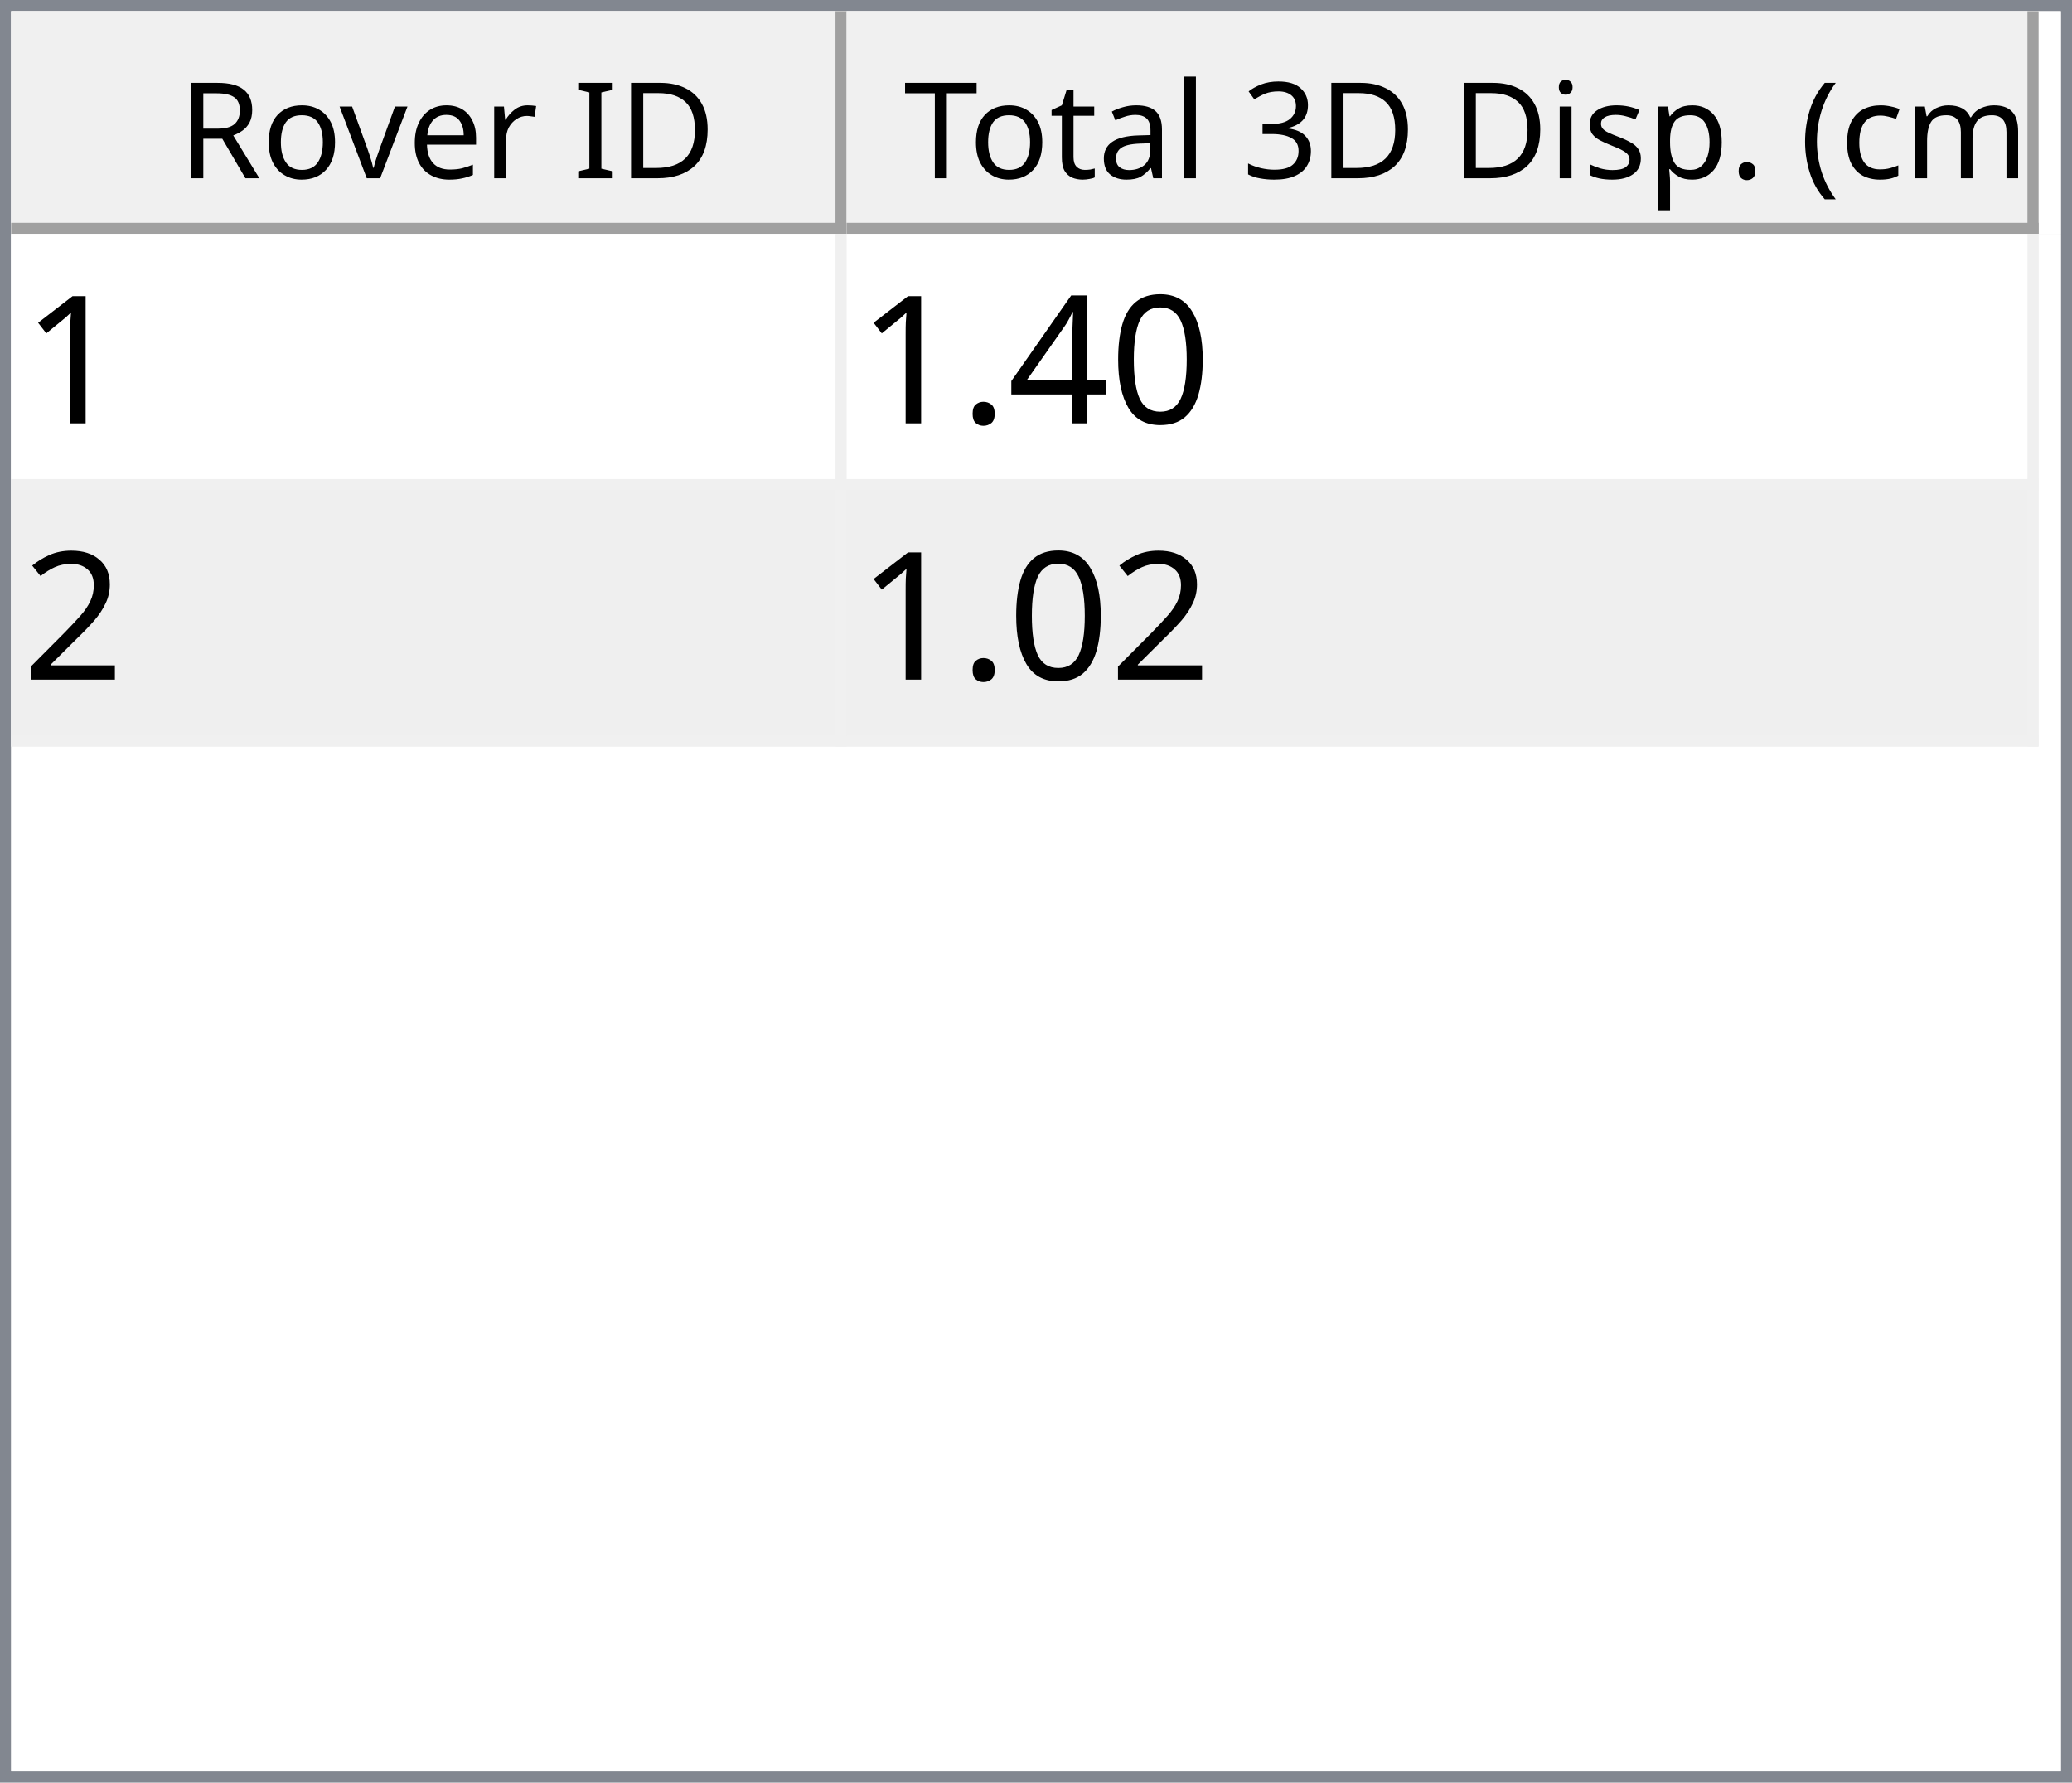
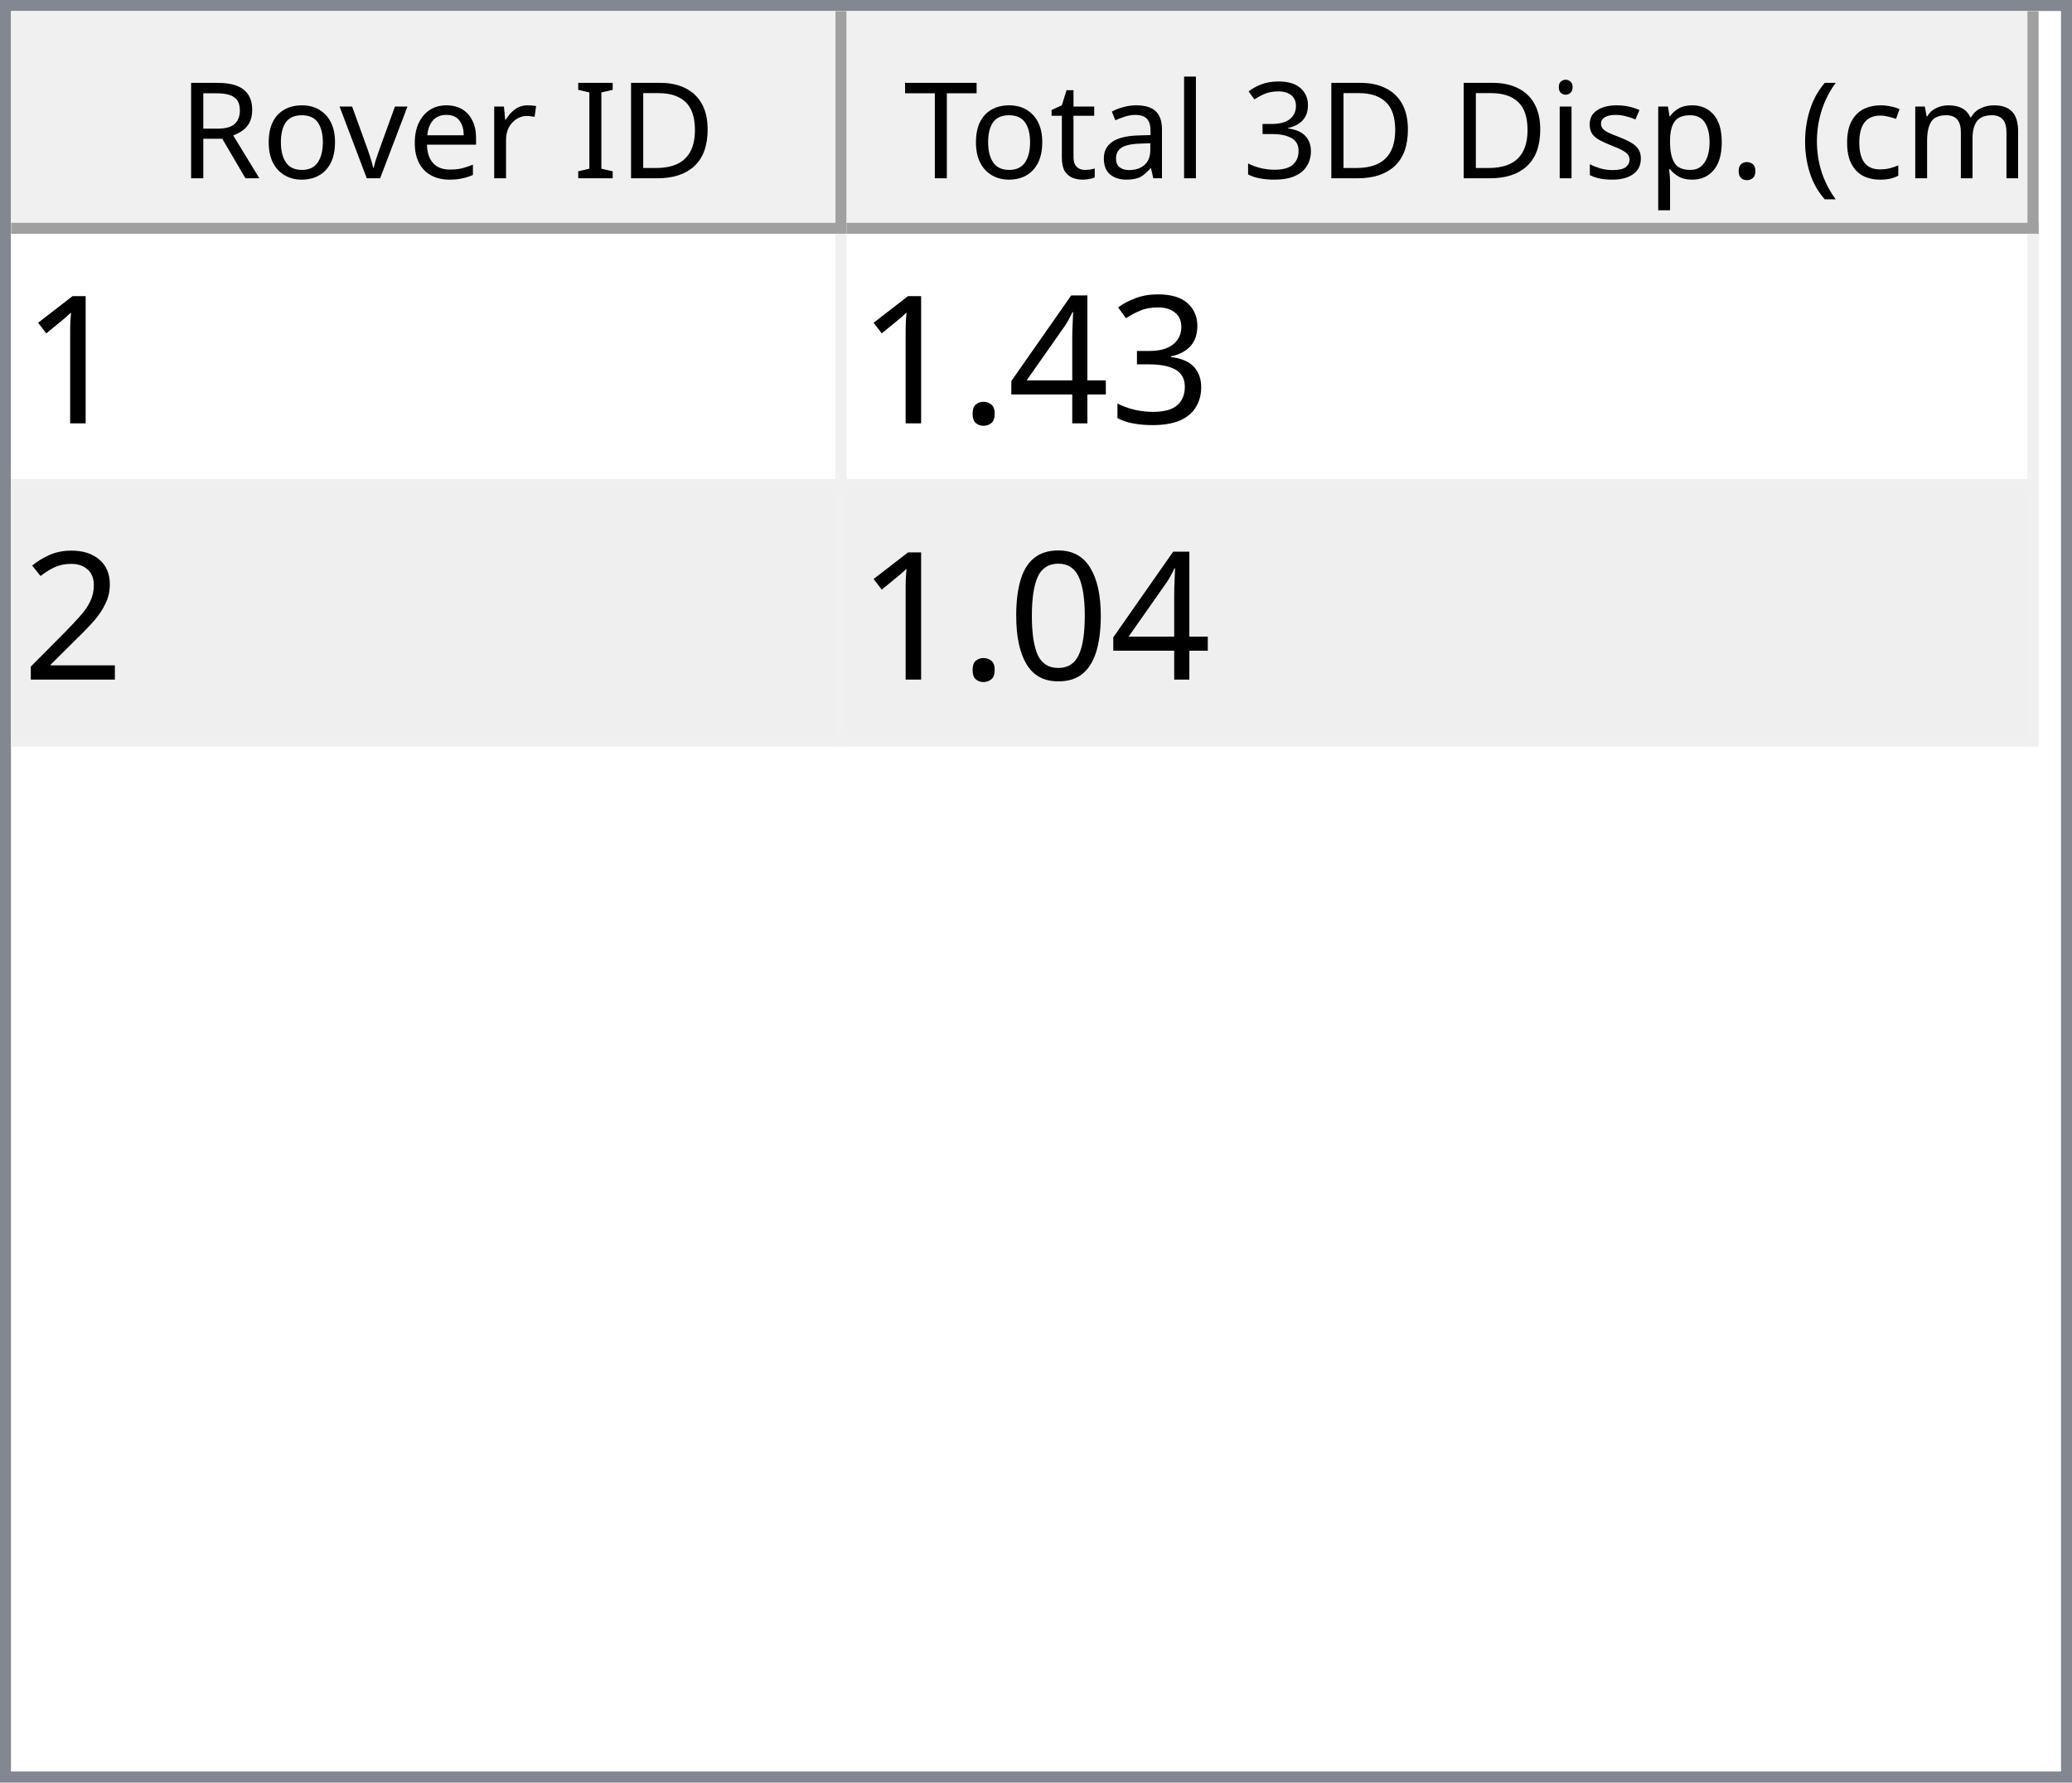
<svg xmlns="http://www.w3.org/2000/svg" style="fill-opacity:1; color-rendering:auto; color-interpolation:auto; text-rendering:auto; stroke:black; stroke-linecap:square; stroke-miterlimit:10; shape-rendering:auto; stroke-opacity:1; fill:black; stroke-dasharray:none; font-weight:normal; stroke-width:1; font-family:'Dialog'; font-style:normal; stroke-linejoin:miter; font-size:12px; stroke-dashoffset:0; image-rendering:auto;" width="186" height="160">
  <defs id="genericDefs" />
  <g>
    <defs id="defs1">
      <clipPath clipPathUnits="userSpaceOnUse" id="clipPath1">
        <path d="M0 0 L186 0 L186 160 L0 160 L0 0 Z" />
      </clipPath>
      <clipPath clipPathUnits="userSpaceOnUse" id="clipPath2">
        <path d="M0 0 L0 160 L186 160 L186 0 Z" />
      </clipPath>
      <clipPath clipPathUnits="userSpaceOnUse" id="clipPath3">
        <path d="M0 0 L0 20 L184 20 L184 0 Z" />
      </clipPath>
      <clipPath clipPathUnits="userSpaceOnUse" id="clipPath4">
        <path d="M0 0 L0 20 L75 20 L75 0 Z" />
      </clipPath>
      <clipPath clipPathUnits="userSpaceOnUse" id="clipPath5">
        <path d="M1 1 L1 19 L74 19 L74 1 Z" />
      </clipPath>
      <clipPath clipPathUnits="userSpaceOnUse" id="clipPath6">
        <path d="M0 0 L0 18 L73 18 L73 0 Z" />
      </clipPath>
      <clipPath clipPathUnits="userSpaceOnUse" id="clipPath7">
        <path d="M-0.5 -0.5 L-0.5 19.5 L74.5 19.5 L74.5 -0.5 Z" />
      </clipPath>
      <clipPath clipPathUnits="userSpaceOnUse" id="clipPath8">
        <path d="M0 0 L0 20 L107 20 L107 0 Z" />
      </clipPath>
      <clipPath clipPathUnits="userSpaceOnUse" id="clipPath9">
        <path d="M1 1 L1 19 L106 19 L106 1 Z" />
      </clipPath>
      <clipPath clipPathUnits="userSpaceOnUse" id="clipPath10">
        <path d="M0 0 L0 18 L105 18 L105 0 Z" />
      </clipPath>
      <clipPath clipPathUnits="userSpaceOnUse" id="clipPath11">
        <path d="M-0.5 -0.5 L-0.5 19.5 L106.5 19.5 L106.5 -0.5 Z" />
      </clipPath>
      <clipPath clipPathUnits="userSpaceOnUse" id="clipPath12">
        <path d="M0 0 L0 138 L184 138 L184 0 Z" />
      </clipPath>
      <clipPath clipPathUnits="userSpaceOnUse" id="clipPath13">
        <path d="M0 0 L0 46 L182 46 L182 0 Z" />
      </clipPath>
      <clipPath clipPathUnits="userSpaceOnUse" id="clipPath14">
        <path d="M-0.5 -0.5 L-0.5 45.5 L181.5 45.5 L181.5 -0.5 Z" />
      </clipPath>
      <clipPath clipPathUnits="userSpaceOnUse" id="clipPath15">
        <path d="M0 0 L0 22 L74 22 L74 0 Z" />
      </clipPath>
      <clipPath clipPathUnits="userSpaceOnUse" id="clipPath16">
        <path d="M0 0 L0 22 L106 22 L106 0 Z" />
      </clipPath>
      <font horiz-adv-x="64.551" id="font1">
        <font-face ascent="107.91" descent="25.098" units-per-em="100" style="font-style:normal; font-family:Segoe UI; font-weight:normal;" />
        <missing-glyph horiz-adv-x="64.551" d="M8.109 0 L8.109 68.266 L56.453 68.266 L56.453 0 L8.109 0 ZM15.328 7.234 L49.219 7.234 L49.219 61.031 L15.328 61.031 L15.328 7.234 Z" />
        <glyph unicode="D" horiz-adv-x="70.117" d="M9.188 0 L9.188 70.016 L28.516 70.016 Q65.531 70.016 65.531 35.891 Q65.531 19.672 55.25 9.836 Q44.969 0 27.734 0 L9.188 0 ZM17.391 62.594 L17.391 7.422 L27.828 7.422 Q41.609 7.422 49.273 14.797 Q56.938 22.172 56.938 35.688 Q56.938 62.594 28.328 62.594 L17.391 62.594 Z" />
        <glyph unicode="I" horiz-adv-x="26.611" d="M17.391 0 L9.188 0 L9.188 70.016 L17.391 70.016 L17.391 0 Z" />
        <glyph unicode=" " horiz-adv-x="27.393" d="" />
        <glyph unicode="r" horiz-adv-x="34.766" d="M34.188 41.891 Q32.078 43.5 28.125 43.5 Q23 43.5 19.555 38.672 Q16.109 33.844 16.109 25.484 L16.109 0 L8.109 0 L8.109 50 L16.109 50 L16.109 39.703 L16.312 39.703 Q18.016 44.969 21.531 47.922 Q25.047 50.875 29.391 50.875 Q32.516 50.875 34.188 50.203 L34.188 41.891 Z" />
        <glyph unicode="e" horiz-adv-x="52.295" d="M48.297 23 L12.984 23 Q13.188 14.656 17.484 10.109 Q21.781 5.562 29.297 5.562 Q37.75 5.562 44.828 11.141 L44.828 3.609 Q38.234 -1.172 27.391 -1.172 Q16.797 -1.172 10.742 5.641 Q4.688 12.453 4.688 24.812 Q4.688 36.469 11.305 43.82 Q17.922 51.172 27.734 51.172 Q37.547 51.172 42.922 44.828 Q48.297 38.484 48.297 27.203 L48.297 23 ZM40.094 29.781 Q40.047 36.719 36.75 40.578 Q33.453 44.438 27.594 44.438 Q21.922 44.438 17.969 40.383 Q14.016 36.328 13.094 29.781 L40.094 29.781 Z" />
        <glyph unicode="v" horiz-adv-x="47.9" d="M47.406 50 L27.484 0 L19.625 0 L0.688 50 L9.469 50 L22.172 13.672 Q23.578 9.672 23.922 6.688 L24.125 6.688 Q24.609 10.453 25.688 13.484 L38.969 50 L47.406 50 Z" />
        <glyph unicode="o" horiz-adv-x="58.594" d="M29 -1.172 Q17.922 -1.172 11.305 5.836 Q4.688 12.844 4.688 24.422 Q4.688 37.016 11.57 44.094 Q18.453 51.172 30.172 51.172 Q41.359 51.172 47.633 44.289 Q53.906 37.406 53.906 25.203 Q53.906 13.234 47.141 6.031 Q40.375 -1.172 29 -1.172 ZM29.594 44.438 Q21.875 44.438 17.383 39.188 Q12.891 33.938 12.891 24.703 Q12.891 15.828 17.43 10.695 Q21.969 5.562 29.594 5.562 Q37.359 5.562 41.531 10.594 Q45.703 15.625 45.703 24.906 Q45.703 34.281 41.531 39.359 Q37.359 44.438 29.594 44.438 Z" />
        <glyph unicode="R" horiz-adv-x="59.814" d="M59.375 0 L49.609 0 L37.891 19.625 Q36.281 22.359 34.766 24.289 Q33.25 26.219 31.664 27.438 Q30.078 28.656 28.25 29.219 Q26.422 29.781 24.125 29.781 L17.391 29.781 L17.391 0 L9.188 0 L9.188 70.016 L30.078 70.016 Q34.672 70.016 38.555 68.867 Q42.438 67.719 45.289 65.375 Q48.141 63.031 49.758 59.547 Q51.375 56.062 51.375 51.375 Q51.375 47.703 50.273 44.656 Q49.172 41.609 47.148 39.211 Q45.125 36.812 42.266 35.133 Q39.406 33.453 35.844 32.516 L35.844 32.328 Q37.594 31.547 38.891 30.547 Q40.188 29.547 41.359 28.18 Q42.531 26.812 43.68 25.078 Q44.828 23.344 46.234 21.047 L59.375 0 ZM17.391 62.594 L17.391 37.203 L28.516 37.203 Q31.594 37.203 34.203 38.133 Q36.812 39.062 38.719 40.797 Q40.625 42.531 41.703 45.047 Q42.781 47.562 42.781 50.688 Q42.781 56.297 39.141 59.445 Q35.5 62.594 28.609 62.594 L17.391 62.594 Z" />
        <glyph unicode=")" horiz-adv-x="30.176" d="M8.297 -15.922 L1.172 -15.922 Q16.406 2.344 16.406 26.812 Q16.406 51.469 1.078 70.016 L8.297 70.016 Q23.531 52.156 23.531 26.703 Q23.531 1.375 8.297 -15.922 Z" />
        <glyph unicode="m" horiz-adv-x="86.133" d="M79.109 0 L71.094 0 L71.094 28.719 Q71.094 37.016 68.531 40.727 Q65.969 44.438 59.906 44.438 Q54.781 44.438 51.195 39.75 Q47.609 35.062 47.609 28.516 L47.609 0 L39.594 0 L39.594 29.688 Q39.594 44.438 28.219 44.438 Q22.953 44.438 19.531 40.016 Q16.109 35.594 16.109 28.516 L16.109 0 L8.109 0 L8.109 50 L16.109 50 L16.109 42.094 L16.312 42.094 Q21.625 51.172 31.844 51.172 Q36.969 51.172 40.773 48.312 Q44.578 45.453 46 40.828 Q51.562 51.172 62.594 51.172 Q79.109 51.172 79.109 30.812 L79.109 0 Z" />
        <glyph unicode="c" horiz-adv-x="46.191" d="M42.188 2.297 Q36.422 -1.172 28.516 -1.172 Q17.828 -1.172 11.258 5.789 Q4.688 12.75 4.688 23.828 Q4.688 36.188 11.766 43.68 Q18.844 51.172 30.672 51.172 Q37.25 51.172 42.281 48.734 L42.281 40.531 Q36.719 44.438 30.375 44.438 Q22.703 44.438 17.797 38.945 Q12.891 33.453 12.891 24.516 Q12.891 15.719 17.508 10.641 Q22.125 5.562 29.891 5.562 Q36.422 5.562 42.188 9.906 L42.188 2.297 Z" />
        <glyph unicode="(" horiz-adv-x="30.176" d="M29.109 -15.922 L21.969 -15.922 Q6.844 1.375 6.844 26.703 Q6.844 52.156 21.969 70.016 L29.203 70.016 Q13.875 51.469 13.875 26.812 Q13.875 2.344 29.109 -15.922 Z" />
        <glyph unicode="." horiz-adv-x="21.68" d="M10.891 -1.078 Q8.641 -1.078 7.055 0.539 Q5.469 2.156 5.469 4.391 Q5.469 6.641 7.055 8.273 Q8.641 9.906 10.891 9.906 Q13.188 9.906 14.797 8.273 Q16.406 6.641 16.406 4.391 Q16.406 2.156 14.797 0.539 Q13.188 -1.078 10.891 -1.078 Z" />
        <glyph unicode="p" horiz-adv-x="58.789" d="M16.312 7.234 L16.109 7.234 L16.109 -23 L8.109 -23 L8.109 50 L16.109 50 L16.109 41.219 L16.312 41.219 Q22.219 51.172 33.594 51.172 Q43.266 51.172 48.688 44.461 Q54.109 37.75 54.109 26.469 Q54.109 13.922 48 6.375 Q41.891 -1.172 31.297 -1.172 Q21.578 -1.172 16.312 7.234 ZM16.109 27.391 L16.109 20.406 Q16.109 14.203 20.141 9.883 Q24.172 5.562 30.375 5.562 Q37.641 5.562 41.773 11.133 Q45.906 16.703 45.906 26.609 Q45.906 34.969 42.047 39.703 Q38.188 44.438 31.594 44.438 Q24.609 44.438 20.359 39.578 Q16.109 34.719 16.109 27.391 Z" />
        <glyph unicode="s" horiz-adv-x="42.432" d="M5.078 1.812 L5.078 10.406 Q11.625 5.562 19.484 5.562 Q30.031 5.562 30.031 12.594 Q30.031 14.594 29.125 15.992 Q28.219 17.391 26.68 18.461 Q25.141 19.531 23.07 20.383 Q21 21.234 18.609 22.172 Q15.281 23.484 12.766 24.828 Q10.25 26.172 8.57 27.859 Q6.891 29.547 6.031 31.695 Q5.172 33.844 5.172 36.719 Q5.172 40.234 6.789 42.945 Q8.406 45.656 11.086 47.484 Q13.766 49.312 17.211 50.242 Q20.656 51.172 24.312 51.172 Q30.812 51.172 35.938 48.922 L35.938 40.828 Q30.422 44.438 23.25 44.438 Q21 44.438 19.195 43.922 Q17.391 43.406 16.094 42.477 Q14.797 41.547 14.086 40.258 Q13.375 38.969 13.375 37.406 Q13.375 35.453 14.086 34.133 Q14.797 32.812 16.164 31.789 Q17.531 30.766 19.484 29.938 Q21.438 29.109 23.922 28.125 Q27.25 26.859 29.883 25.516 Q32.516 24.172 34.375 22.484 Q36.234 20.797 37.234 18.602 Q38.234 16.406 38.234 13.375 Q38.234 9.672 36.602 6.938 Q34.969 4.203 32.234 2.398 Q29.5 0.594 25.93 -0.289 Q22.359 -1.172 18.453 -1.172 Q10.75 -1.172 5.078 1.812 Z" />
        <glyph unicode="i" horiz-adv-x="24.219" d="M12.203 62.703 Q10.062 62.703 8.547 64.164 Q7.031 65.625 7.031 67.875 Q7.031 70.125 8.547 71.609 Q10.062 73.094 12.203 73.094 Q14.406 73.094 15.945 71.609 Q17.484 70.125 17.484 67.875 Q17.484 65.719 15.945 64.211 Q14.406 62.703 12.203 62.703 ZM16.109 0 L8.109 0 L8.109 50 L16.109 50 L16.109 0 Z" />
        <glyph unicode="3" horiz-adv-x="53.906" d="M46.531 19.828 Q46.531 15.094 44.75 11.211 Q42.969 7.328 39.719 4.57 Q36.469 1.812 31.93 0.297 Q27.391 -1.219 21.922 -1.219 Q11.922 -1.219 6 2.594 L6 11.188 Q13.094 5.609 22.219 5.609 Q25.875 5.609 28.828 6.539 Q31.781 7.469 33.906 9.227 Q36.031 10.984 37.18 13.477 Q38.328 15.969 38.328 19.094 Q38.328 32.812 18.797 32.812 L12.984 32.812 L12.984 39.594 L18.5 39.594 Q35.797 39.594 35.797 52.484 Q35.797 64.406 22.609 64.406 Q15.188 64.406 8.688 59.422 L8.688 67.188 Q15.375 71.188 24.609 71.188 Q29 71.188 32.57 69.969 Q36.141 68.75 38.68 66.555 Q41.219 64.359 42.609 61.281 Q44 58.203 44 54.5 Q44 40.672 30.031 36.719 L30.031 36.531 Q33.594 36.141 36.625 34.797 Q39.656 33.453 41.852 31.305 Q44.047 29.156 45.289 26.25 Q46.531 23.344 46.531 19.828 Z" />
        <glyph unicode="l" horiz-adv-x="24.219" d="M16.109 0 L8.109 0 L8.109 74.031 L16.109 74.031 L16.109 0 Z" />
        <glyph unicode="a" horiz-adv-x="50.879" d="M43.891 0 L35.891 0 L35.891 7.812 L35.688 7.812 Q30.469 -1.172 20.312 -1.172 Q12.844 -1.172 8.617 2.781 Q4.391 6.734 4.391 13.281 Q4.391 27.297 20.906 29.594 L35.891 31.688 Q35.891 44.438 25.594 44.438 Q16.547 44.438 9.281 38.281 L9.281 46.484 Q16.656 51.172 26.266 51.172 Q43.891 51.172 43.891 32.516 L43.891 0 ZM35.891 25.297 L23.828 23.641 Q18.266 22.859 15.43 20.875 Q12.594 18.891 12.594 13.875 Q12.594 10.203 15.211 7.883 Q17.828 5.562 22.172 5.562 Q28.125 5.562 32.008 9.742 Q35.891 13.922 35.891 20.312 L35.891 25.297 Z" />
        <glyph unicode="t" horiz-adv-x="33.887" d="M31.297 0.484 Q28.469 -1.078 23.828 -1.078 Q10.688 -1.078 10.688 13.578 L10.688 43.172 L2.094 43.172 L2.094 50 L10.688 50 L10.688 62.203 L18.703 64.797 L18.703 50 L31.297 50 L31.297 43.172 L18.703 43.172 L18.703 14.984 Q18.703 9.969 20.414 7.82 Q22.125 5.672 26.078 5.672 Q29.109 5.672 31.297 7.328 L31.297 0.484 Z" />
        <glyph unicode="T" horiz-adv-x="52.393" d="M50.594 62.594 L30.375 62.594 L30.375 0 L22.172 0 L22.172 62.594 L2 62.594 L2 70.016 L50.594 70.016 L50.594 62.594 Z" />
      </font>
      <font horiz-adv-x="75.0" id="font2">
        <font-face ascent="100.537" descent="21.973" units-per-em="100" style="font-style:normal; font-family:sans-serif; font-weight:normal;" />
        <missing-glyph horiz-adv-x="75.0" d="M12.5 0 L12.5 62.5 L62.5 62.5 L62.5 0 L12.5 0 ZM14.062 1.562 L60.938 1.562 L60.938 60.938 L14.062 60.938 L14.062 1.562 Z" />
        <glyph unicode="1" horiz-adv-x="55.615" d="M37.25 0 L28.469 0 L28.469 56 Q25.297 52.984 20.141 49.953 Q14.984 46.922 10.891 45.406 L10.891 53.906 Q18.266 57.375 23.781 62.305 Q29.297 67.234 31.594 71.875 L37.25 71.875 L37.25 0 Z" />
-         <glyph unicode="0" horiz-adv-x="55.615" d="M4.156 35.297 Q4.156 48 6.766 55.742 Q9.375 63.484 14.523 67.68 Q19.672 71.875 27.484 71.875 Q33.25 71.875 37.594 69.555 Q41.938 67.234 44.773 62.867 Q47.609 58.5 49.219 52.227 Q50.828 45.953 50.828 35.297 Q50.828 22.703 48.242 14.969 Q45.656 7.234 40.508 3.008 Q35.359 -1.219 27.484 -1.219 Q17.141 -1.219 11.234 6.203 Q4.156 15.141 4.156 35.297 ZM13.188 35.297 Q13.188 17.672 17.312 11.836 Q21.438 6 27.484 6 Q33.547 6 37.672 11.859 Q41.797 17.719 41.797 35.297 Q41.797 52.984 37.672 58.789 Q33.547 64.594 27.391 64.594 Q21.344 64.594 17.719 59.469 Q13.188 52.938 13.188 35.297 Z" />
+         <glyph unicode="3" horiz-adv-x="55.615" d="M4.203 18.891 L12.984 20.062 Q14.5 12.594 18.141 9.297 Q21.781 6 27 6 Q33.203 6 37.477 10.297 Q41.75 14.594 41.75 20.953 Q41.75 27 37.797 30.93 Q33.844 34.859 27.734 34.859 Q25.25 34.859 21.531 33.891 L22.516 41.609 Q23.391 41.5 23.922 41.5 Q29.547 41.5 34.039 44.43 Q38.531 47.359 38.531 53.469 Q38.531 58.297 35.258 61.477 Q31.984 64.656 26.812 64.656 Q21.688 64.656 18.266 61.43 Q14.844 58.203 13.875 51.766 L5.078 53.328 Q6.688 62.156 12.398 67.016 Q18.109 71.875 26.609 71.875 Q32.469 71.875 37.398 69.359 Q42.328 66.844 44.945 62.5 Q47.562 58.156 47.562 53.266 Q47.562 48.641 45.07 44.828 Q42.578 41.016 37.703 38.766 Q44.047 37.312 47.562 32.695 Q51.078 28.078 51.078 21.141 Q51.078 11.766 44.242 5.25 Q37.406 -1.266 26.953 -1.266 Q17.531 -1.266 11.305 4.352 Q5.078 9.969 4.203 18.891 Z" />
        <glyph unicode="4" horiz-adv-x="55.615" d="M32.328 0 L32.328 17.141 L1.266 17.141 L1.266 25.203 L33.938 71.578 L41.109 71.578 L41.109 25.203 L50.781 25.203 L50.781 17.141 L41.109 17.141 L41.109 0 L32.328 0 ZM32.328 25.203 L32.328 57.469 L9.906 25.203 L32.328 25.203 Z" />
        <glyph unicode="." horiz-adv-x="27.783" d="M9.078 0 L9.078 10.016 L19.094 10.016 L19.094 0 L9.078 0 Z" />
        <glyph unicode="2" horiz-adv-x="55.615" d="M50.344 8.453 L50.344 0 L3.031 0 Q2.938 3.172 4.047 6.109 Q5.859 10.938 9.836 15.625 Q13.812 20.312 21.344 26.469 Q33.016 36.031 37.117 41.625 Q41.219 47.219 41.219 52.203 Q41.219 57.422 37.477 61.008 Q33.734 64.594 27.734 64.594 Q21.391 64.594 17.578 60.789 Q13.766 56.984 13.719 50.25 L4.688 51.172 Q5.609 61.281 11.664 66.578 Q17.719 71.875 27.938 71.875 Q38.234 71.875 44.242 66.164 Q50.25 60.453 50.25 52 Q50.25 47.703 48.492 43.555 Q46.734 39.406 42.656 34.812 Q38.578 30.219 29.109 22.219 Q21.188 15.578 18.945 13.211 Q16.703 10.844 15.234 8.453 L50.344 8.453 Z" />
+         <glyph unicode="0" horiz-adv-x="55.615" d="M4.156 35.297 Q4.156 48 6.766 55.742 Q9.375 63.484 14.523 67.68 Q19.672 71.875 27.484 71.875 Q33.25 71.875 37.594 69.555 Q41.938 67.234 44.773 62.867 Q47.609 58.5 49.219 52.227 Q50.828 45.953 50.828 35.297 Q50.828 22.703 48.242 14.969 Q45.656 7.234 40.508 3.008 Q35.359 -1.219 27.484 -1.219 Q17.141 -1.219 11.234 6.203 Q4.156 15.141 4.156 35.297 ZM13.188 35.297 Q13.188 17.672 17.312 11.836 Q21.438 6 27.484 6 Q33.547 6 37.672 11.859 Q41.797 17.719 41.797 35.297 Q41.797 52.984 37.672 58.789 Q33.547 64.594 27.391 64.594 Q21.344 64.594 17.719 59.469 Q13.188 52.938 13.188 35.297 Z" />
      </font>
    </defs>
    <g style="fill:white; stroke:white;">
      <rect x="0" y="0" width="186" style="clip-path:url(#clipPath1); stroke:none;" height="160" />
    </g>
    <g style="fill:white; text-rendering:optimizeSpeed; color-rendering:optimizeSpeed; image-rendering:optimizeSpeed; shape-rendering:crispEdges; stroke:white; color-interpolation:sRGB;">
      <rect x="0" width="186" height="160" y="0" style="stroke:none;" />
      <path style="stroke:none;" d="M0 160 L186 160 L186 0 L0 0 Z" />
    </g>
    <g style="fill:rgb(240,240,240); font-family:'Segoe UI'; stroke:rgb(240,240,240);">
      <rect x="0" y="0" width="186" style="clip-path:url(#clipPath2); stroke:none;" height="160" />
    </g>
    <g style="fill:rgb(130,135,144); font-family:'Segoe UI'; stroke:rgb(130,135,144);">
      <path d="M0 0 L186 0 L186 160 L0 160 L0 0 ZM1 1 L185 1 L185 159 L1 159 L1 1 Z" style="fill-rule:evenodd; clip-path:url(#clipPath2); stroke:none;" />
    </g>
    <g style="fill:white; font-family:'Segoe UI'; stroke:white;" transform="translate(1,1)">
      <rect x="0" y="0" width="184" style="clip-path:url(#clipPath3); stroke:none;" height="20" />
    </g>
    <g style="fill:rgb(240,240,240); font-family:'Segoe UI'; stroke:rgb(240,240,240);" transform="translate(1,1)">
      <rect x="0" y="0" width="75" style="clip-path:url(#clipPath4); stroke:none;" height="20" />
    </g>
    <g style="font-family:'Segoe UI';" transform="translate(2,2)">
      <text x="14" xml:space="preserve" y="14" style="clip-path:url(#clipPath6); stroke:none;">Rover ID</text>
    </g>
    <g style="fill:rgb(160,160,160); font-family:'Segoe UI'; stroke:rgb(160,160,160); stroke-linejoin:bevel;" transform="translate(1.5,1.5)">
      <line x1="74" x2="74" y1="0" style="fill:none; clip-path:url(#clipPath7);" y2="19" />
    </g>
    <g style="fill:rgb(160,160,160); font-family:'Segoe UI'; stroke:rgb(160,160,160); stroke-linejoin:bevel;" transform="matrix(1,0,0,1,1,1) translate(0.5,0.5)">
      <line x1="0" x2="74" y1="19" style="fill:none; clip-path:url(#clipPath7);" y2="19" />
    </g>
    <g style="fill:rgb(240,240,240); font-family:'Segoe UI'; stroke:rgb(240,240,240);" transform="translate(76,1)">
      <rect x="0" y="0" width="107" style="clip-path:url(#clipPath8); stroke:none;" height="20" />
    </g>
    <g style="font-family:'Segoe UI';" transform="translate(77,2)">
      <text x="1" xml:space="preserve" y="14" style="clip-path:url(#clipPath10); stroke:none;"> Total 3D Disp. (cm)</text>
    </g>
    <g style="fill:rgb(160,160,160); font-family:'Segoe UI'; stroke:rgb(160,160,160); stroke-linejoin:bevel;" transform="translate(76.5,1.5)">
      <line x1="106" x2="106" y1="0" style="fill:none; clip-path:url(#clipPath11);" y2="19" />
    </g>
    <g style="fill:rgb(160,160,160); font-family:'Segoe UI'; stroke:rgb(160,160,160); stroke-linejoin:bevel;" transform="matrix(1,0,0,1,76,1) translate(0.5,0.5)">
      <line x1="0" x2="106" y1="19" style="fill:none; clip-path:url(#clipPath11);" y2="19" />
    </g>
    <g style="fill:white; font-family:'Segoe UI'; stroke:white;" transform="translate(1,21)">
      <rect x="0" y="0" width="184" style="clip-path:url(#clipPath12); stroke:none;" height="138" />
    </g>
    <g style="fill:rgb(240,240,240); font-size:16px; font-family:sans-serif; stroke:rgb(240,240,240);" transform="translate(1,21)">
      <rect x="0" y="0" width="182" style="clip-path:url(#clipPath13); stroke:none;" height="46" />
      <line transform="translate(0.5,0.5)" x1="0" x2="181" y1="22" style="clip-path:url(#clipPath14); fill:none; stroke-linejoin:bevel;" y2="22" />
    </g>
    <g transform="matrix(1,0,0,1,1,21) translate(0.5,0.5)" style="fill:rgb(240,240,240); font-size:16px; font-family:sans-serif; stroke:rgb(240,240,240); stroke-linejoin:bevel;">
      <line x1="0" x2="181" y1="45" style="fill:none; clip-path:url(#clipPath14);" y2="45" />
    </g>
    <g transform="matrix(1,0,0,1,1,21) translate(0.5,0.5)" style="fill:rgb(240,240,240); font-size:16px; font-family:sans-serif; stroke:rgb(240,240,240); stroke-linejoin:bevel;">
      <line x1="74" x2="74" y1="0" style="fill:none; clip-path:url(#clipPath14);" y2="45" />
    </g>
    <g transform="matrix(1,0,0,1,1,21) translate(0.5,0.5)" style="fill:rgb(240,240,240); font-size:16px; font-family:sans-serif; stroke:rgb(240,240,240); stroke-linejoin:bevel;">
      <line x1="181" x2="181" y1="0" style="fill:none; clip-path:url(#clipPath14);" y2="45" />
    </g>
    <g style="fill:white; font-size:16px; font-family:sans-serif; stroke:white;" transform="matrix(1,0,0,1,1,21)">
      <rect x="0" y="0" width="74" style="clip-path:url(#clipPath15); stroke:none;" height="22" />
      <text x="1" y="17" style="fill:black; clip-path:url(#clipPath15); stroke:none;" xml:space="preserve">1</text>
    </g>
    <g style="fill:white; font-size:16px; font-family:sans-serif; stroke:white;" transform="matrix(1,0,0,1,1,21) translate(75,0)">
      <rect x="0" y="0" width="106" style="clip-path:url(#clipPath16); stroke:none;" height="22" />
-       <text x="1" y="17" style="fill:black; clip-path:url(#clipPath16); stroke:none;" xml:space="preserve">1.40</text>
+       <text x="1" y="17" style="fill:black; clip-path:url(#clipPath16); stroke:none;" xml:space="preserve">1.43</text>
    </g>
    <g style="fill:rgb(239,239,239); font-size:16px; font-family:sans-serif; stroke:rgb(239,239,239);" transform="matrix(1,0,0,1,1,21) translate(0,23)">
      <rect x="0" y="0" width="74" style="clip-path:url(#clipPath15); stroke:none;" height="22" />
      <text x="1" y="17" style="fill:black; clip-path:url(#clipPath15); stroke:none;" xml:space="preserve">2</text>
    </g>
    <g style="fill:rgb(239,239,239); font-size:16px; font-family:sans-serif; stroke:rgb(239,239,239);" transform="matrix(1,0,0,1,1,21) translate(75,23)">
      <rect x="0" y="0" width="106" style="clip-path:url(#clipPath16); stroke:none;" height="22" />
-       <text x="1" y="17" style="fill:black; clip-path:url(#clipPath16); stroke:none;" xml:space="preserve">1.02</text>
+       <text x="1" y="17" style="fill:black; clip-path:url(#clipPath16); stroke:none;" xml:space="preserve">1.04</text>
    </g>
  </g>
</svg>
